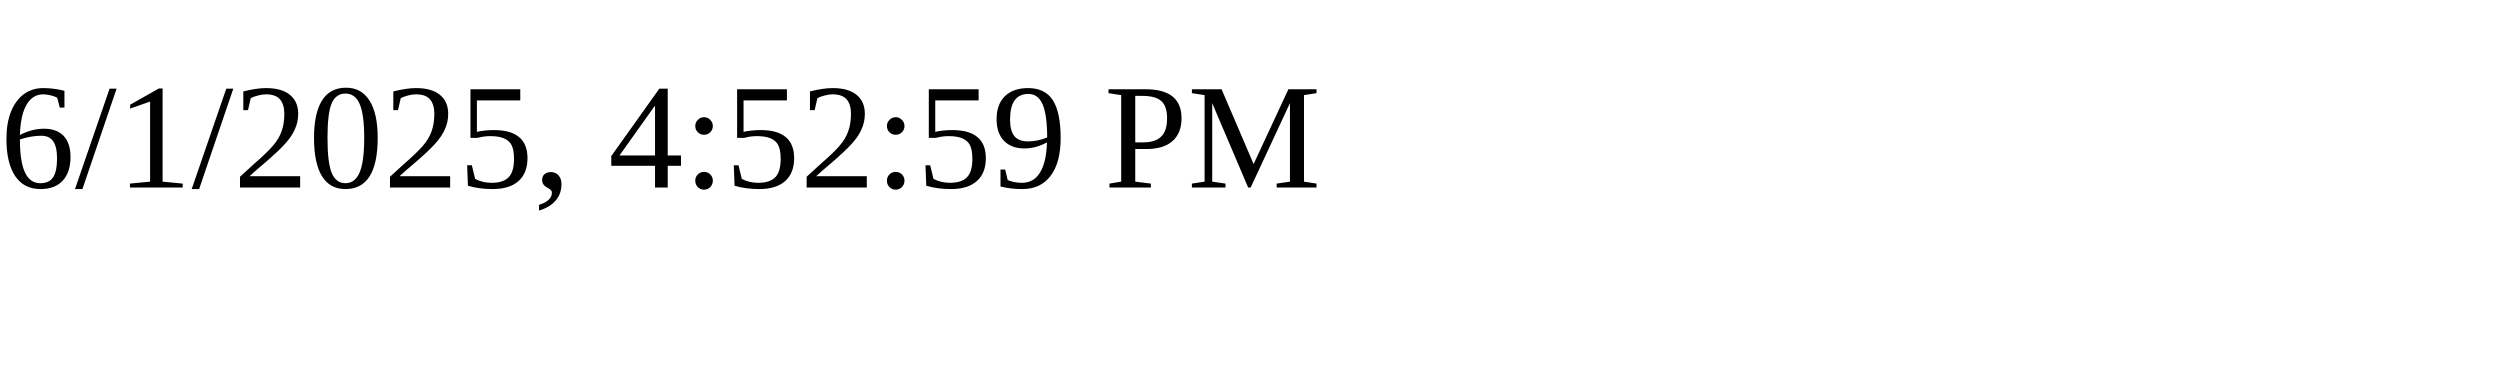
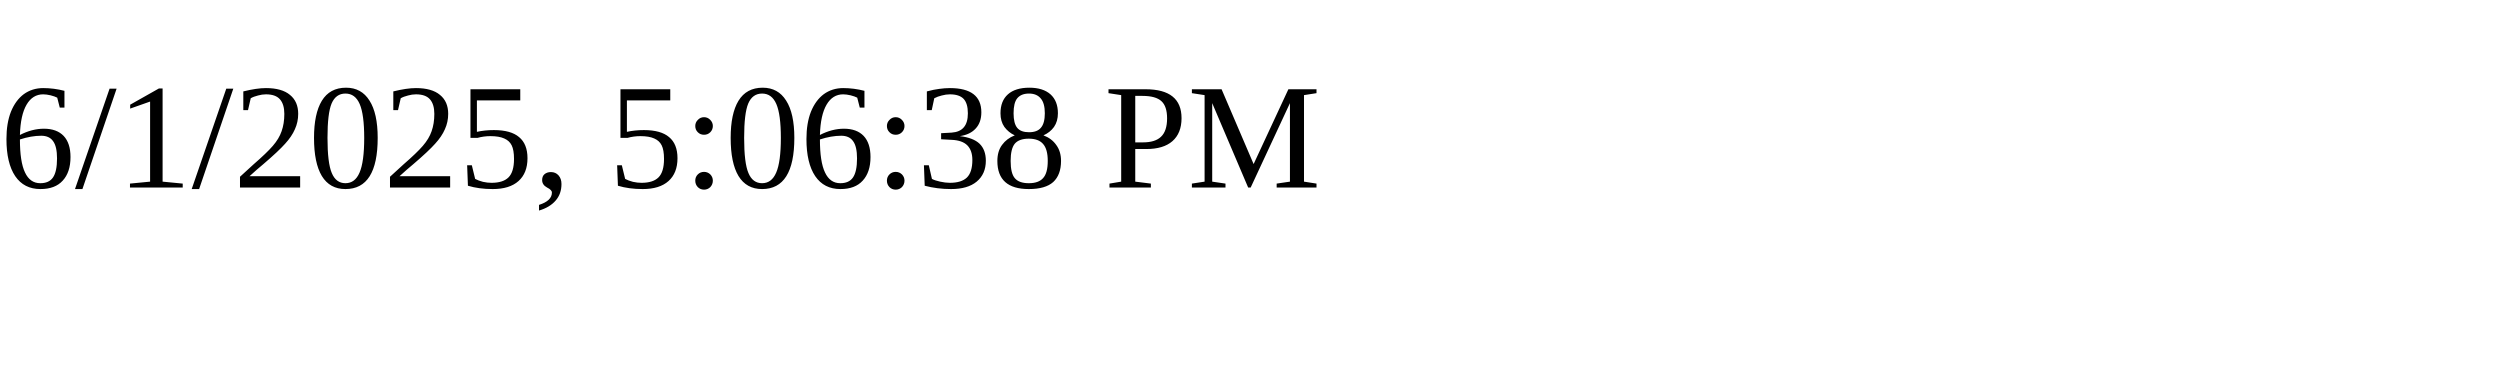
<svg xmlns="http://www.w3.org/2000/svg" height="30" width="200">
-   <text x="0" y="15">6/1/2025, 4:52:59 PM</text>
+   <text x="0" y="15">6/1/2025, 5:06:38 PM</text>
</svg>
